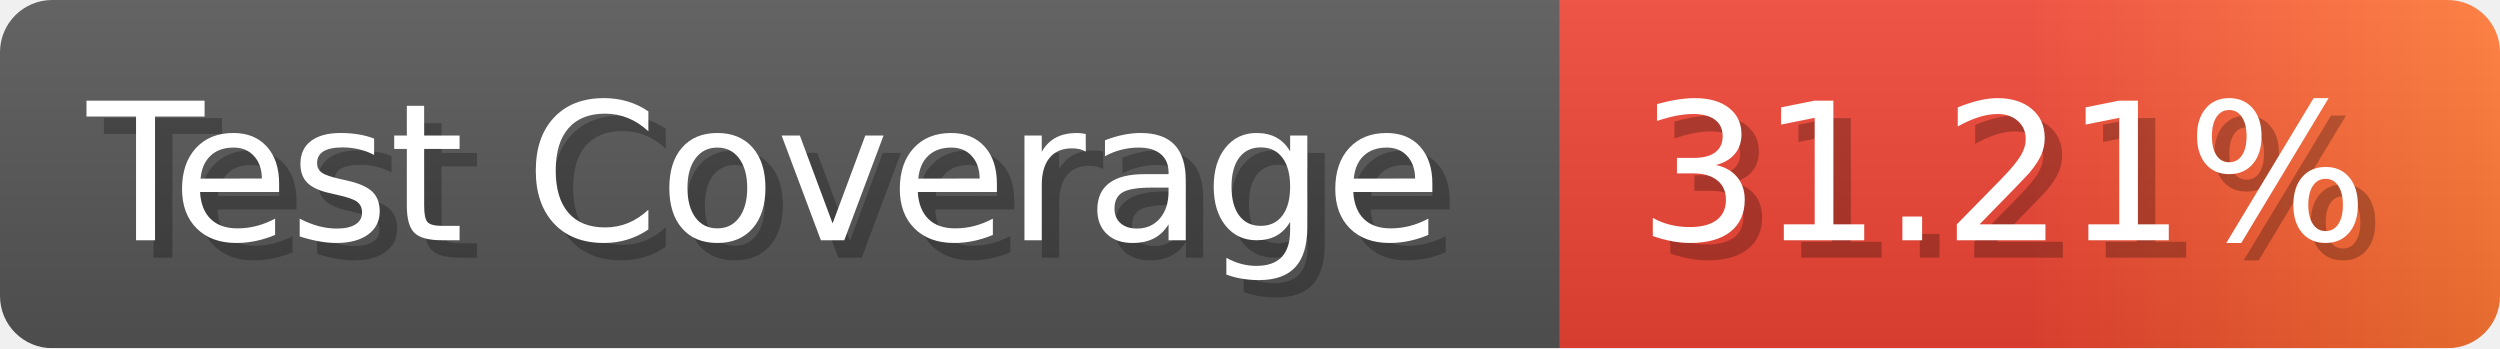
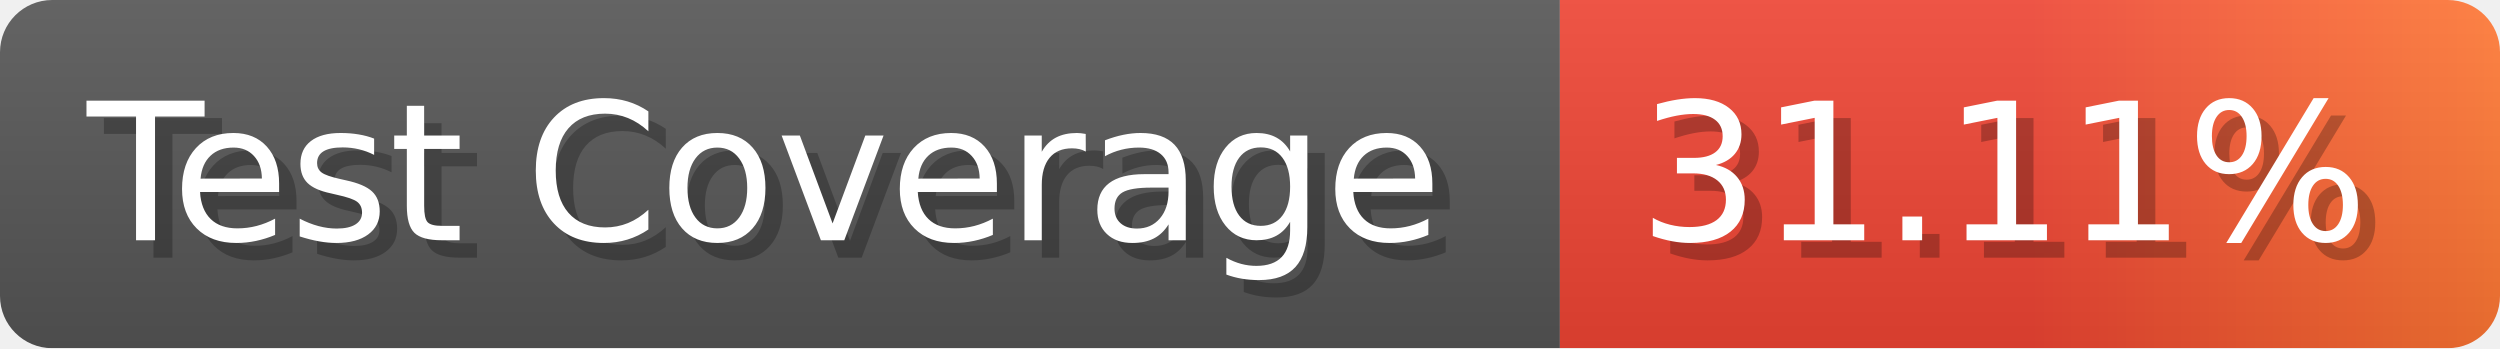
- <svg xmlns="http://www.w3.org/2000/svg" width="143.6" height="20" viewBox="0 0 1436 200" role="img" aria-label="Test Coverage: 31.21%">
+ <svg xmlns="http://www.w3.org/2000/svg" width="143.6" height="20" viewBox="0 0 1436 200" role="img" aria-label="Test Coverage: 31.11%">
  <linearGradient id="a" x2="0" y2="100%">
    <stop offset="0" stop-opacity=".1" stop-color="#EEE" />
    <stop offset="1" stop-opacity=".1" />
  </linearGradient>
  <mask id="m">
    <rect width="1436" height="200" rx="30" fill="#FFF" />
  </mask>
  <g mask="url(#m)">
    <rect width="896" height="200" fill="#555" />
    <rect width="540" height="200" fill="url(#x)" x="896" />
    <rect width="1436" height="200" fill="url(#a)" />
  </g>
  <g aria-hidden="true" fill="#fff" text-anchor="start" font-family="Verdana,DejaVu Sans,sans-serif" font-size="110">
    <text x="60" y="148" textLength="796" fill="#000" opacity="0.25">Test Coverage</text>
    <text x="50" y="138" textLength="796">Test Coverage</text>
-     <text x="951" y="148" textLength="440" fill="#000" opacity="0.25">31.21%</text>
-     <text x="941" y="138" textLength="440">31.21%</text>
+     <text x="951" y="148" textLength="440" fill="#000" opacity="0.25">31.11%</text>
+     <text x="941" y="138" textLength="440">31.11%</text>
  </g>
  <linearGradient id="x" x1="0%" y1="0%" x2="100%" y2="0%">
    <stop offset="0%" style="stop-color:#E43" />
    <stop offset="50%" style="stop-color:#E43" />
    <stop offset="100%" style="stop-color:#F73" />
  </linearGradient>
</svg>
